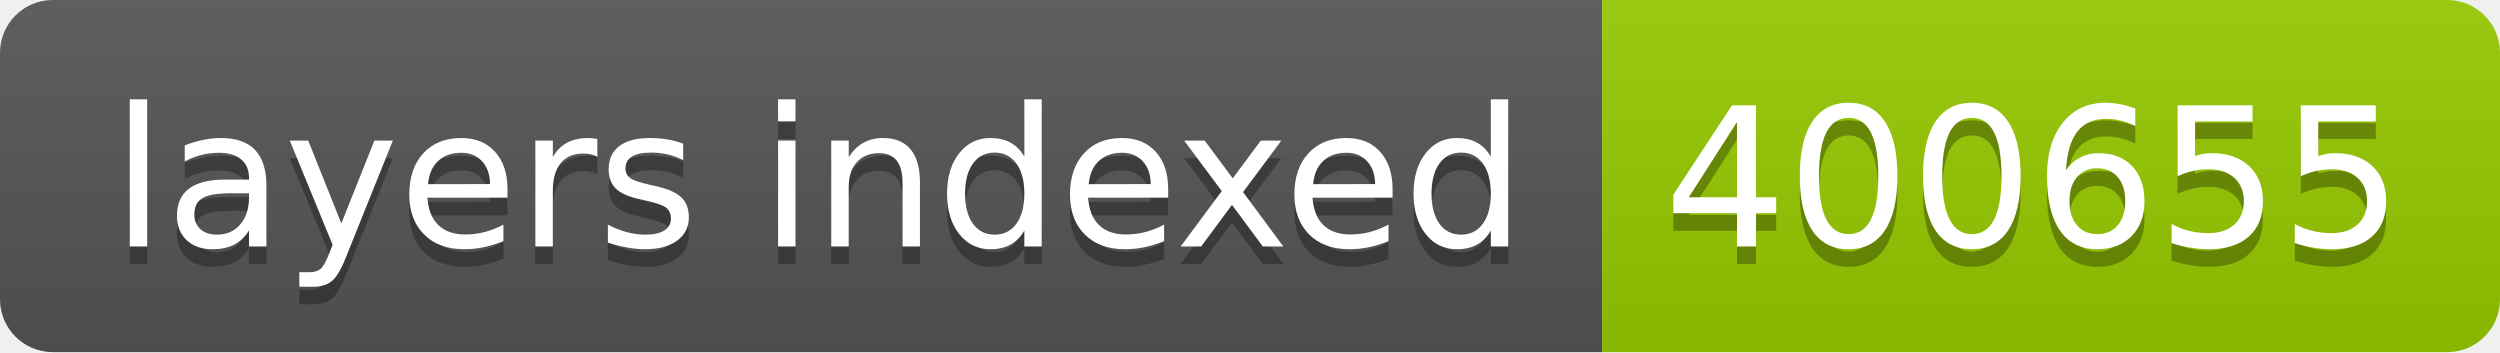
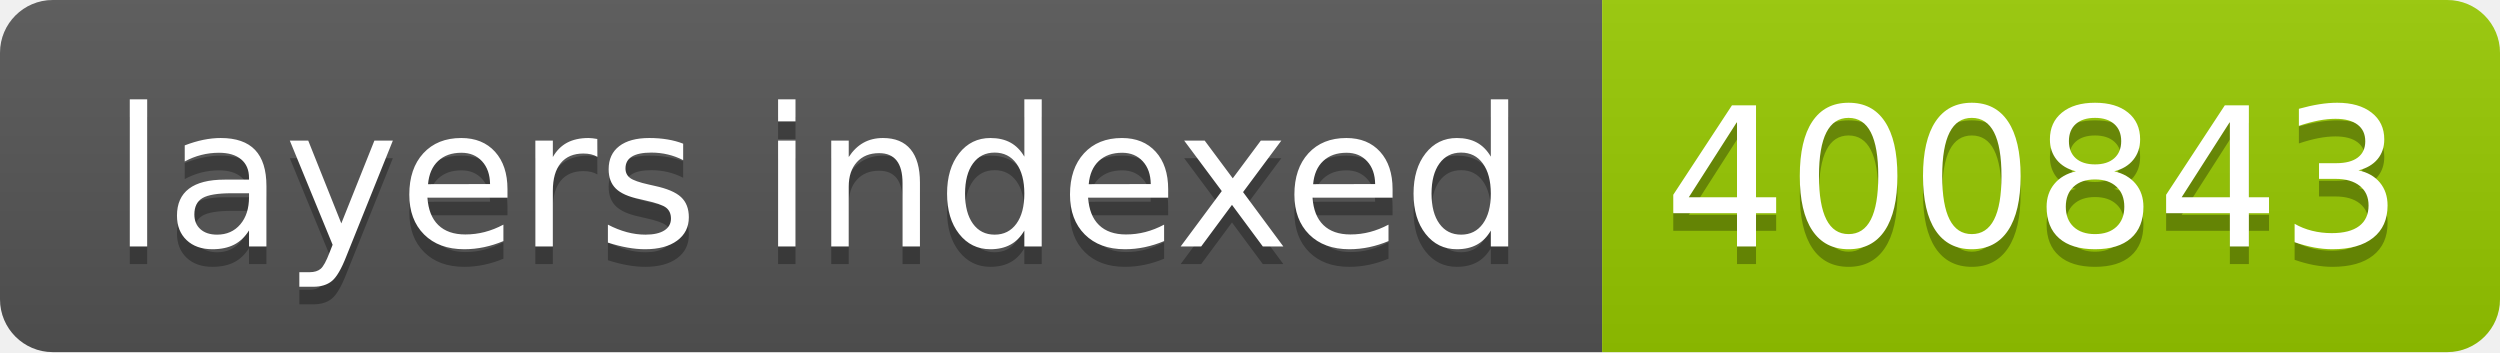
- <svg xmlns="http://www.w3.org/2000/svg" width="142" height="20" role="img" aria-label="layers indexed: 400655">
+ <svg xmlns="http://www.w3.org/2000/svg" width="142" height="20" role="img" aria-label="layers indexed: 400843">
  <linearGradient id="s" x2="0" y2="100%">
    <stop offset="0" stop-color="#bbb" stop-opacity=".1" />
    <stop offset="1" stop-opacity=".1" />
  </linearGradient>
  <clipPath id="r">
    <rect width="142" height="20" rx="3" fill="#fff" />
  </clipPath>
  <g clip-path="url(#r)">
    <rect width="91" height="20" fill="#555" />
    <rect x="91" width="51" height="20" fill="#97ca00" />
    <rect width="142" height="20" fill="url(#s)" />
  </g>
  <g fill="#fff" text-anchor="middle" font-family="Verdana,Geneva,DejaVu Sans,sans-serif" text-rendering="geometricPrecision" font-size="110">
    <text aria-hidden="true" x="465" y="150" fill="#010101" fill-opacity=".3" transform="scale(.1)" textLength="810">layers indexed</text>
    <text x="465" y="140" transform="scale(.1)" fill="#fff" textLength="810">layers indexed</text>
-     <text aria-hidden="true" x="1155" y="150" fill="#010101" fill-opacity=".3" transform="scale(.1)" textLength="410">400655</text>
-     <text x="1155" y="140" transform="scale(.1)" fill="#fff" textLength="410">400655</text>
+     <text aria-hidden="true" x="1155" y="150" fill="#010101" fill-opacity=".3" transform="scale(.1)" textLength="410">400843</text>
+     <text x="1155" y="140" transform="scale(.1)" fill="#fff" textLength="410">400843</text>
  </g>
</svg>
